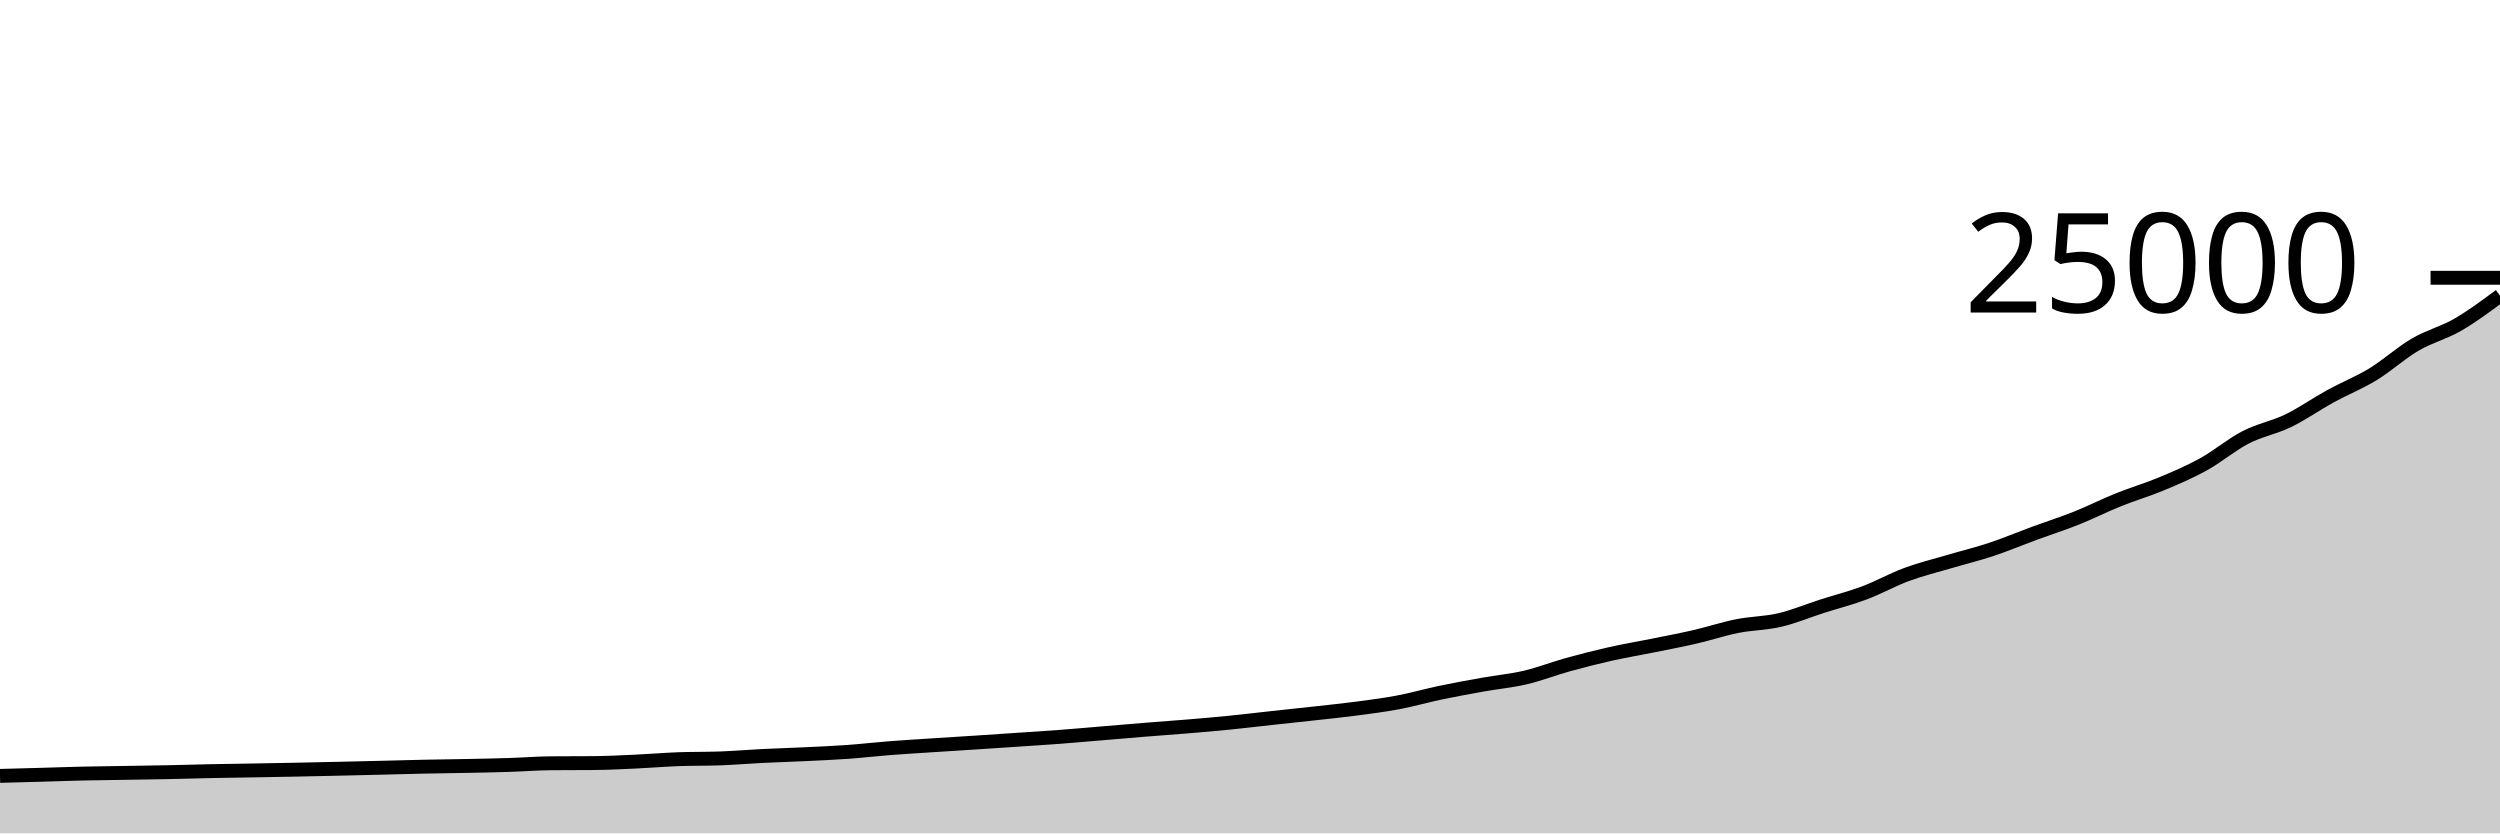
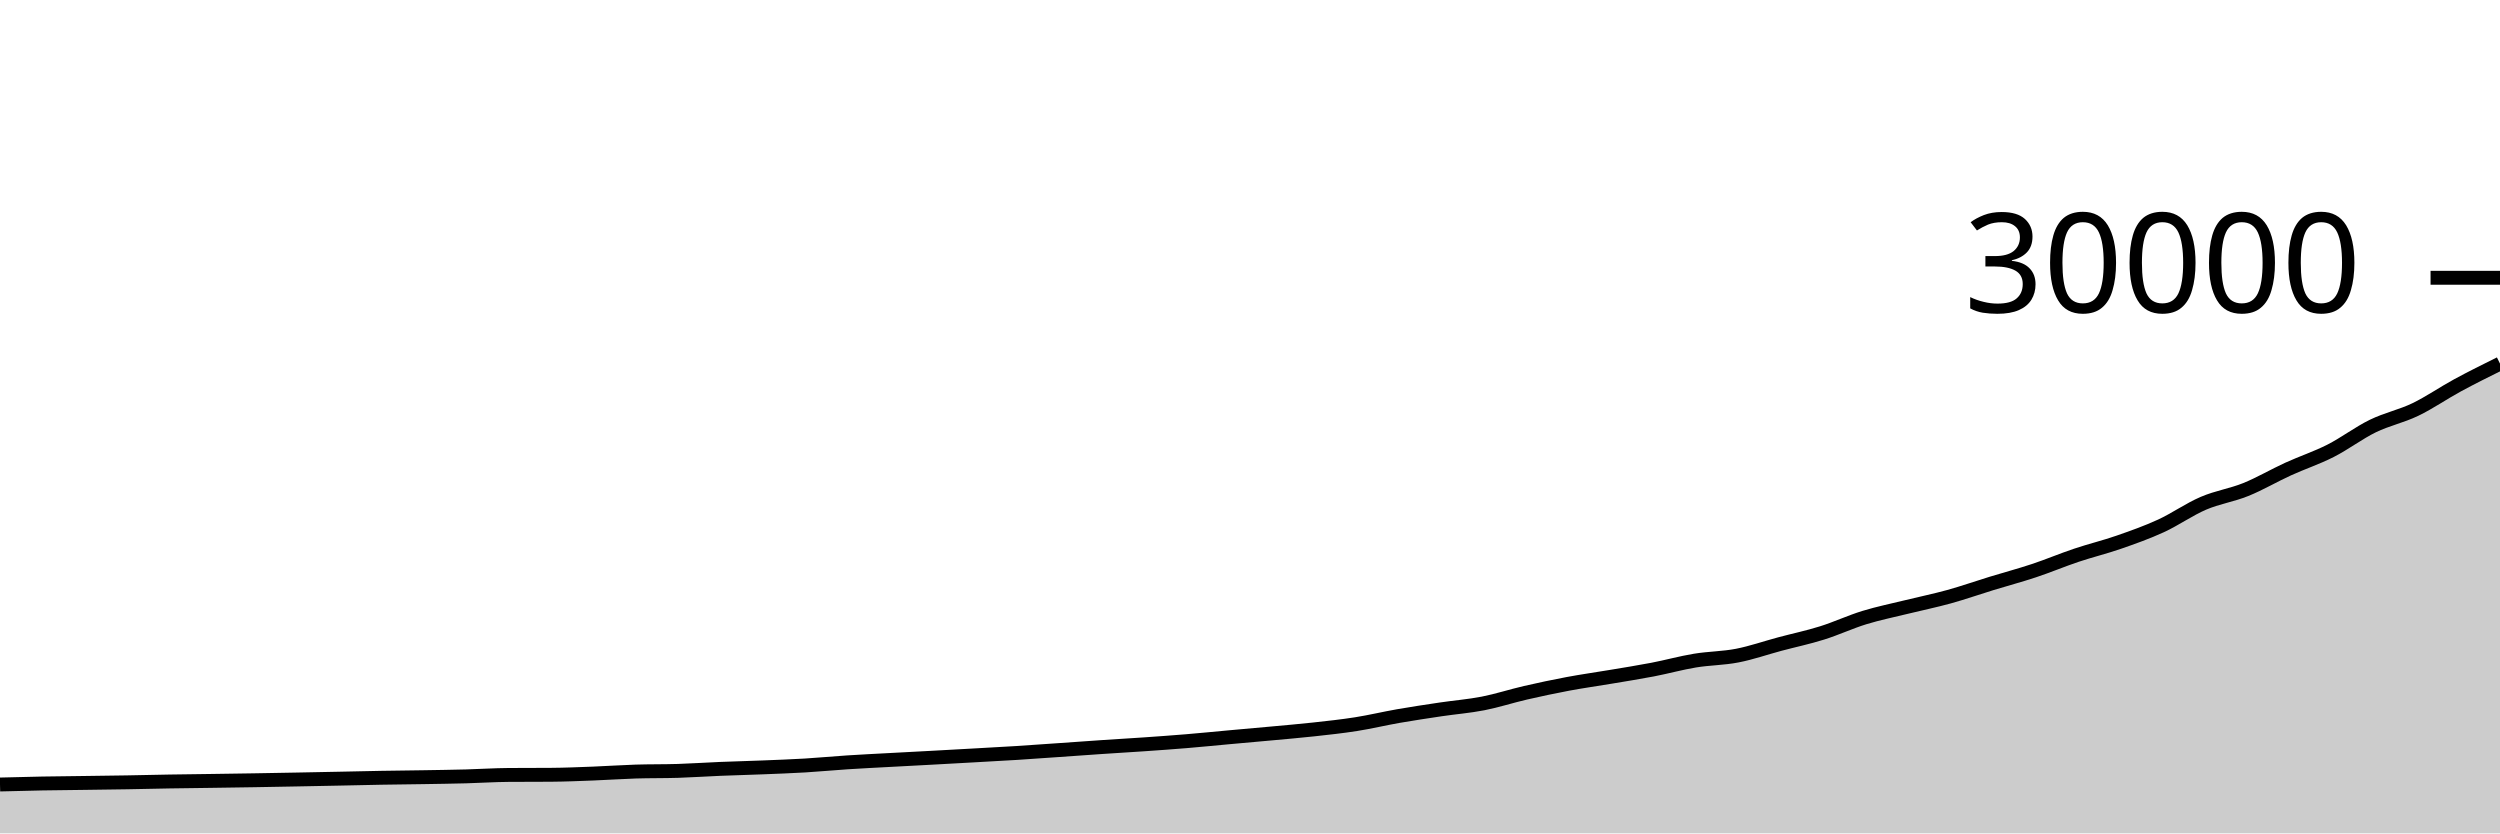
<svg xmlns="http://www.w3.org/2000/svg" viewBox="0 0 180 60">
  <g transform="translate(0,20)">
-     <path class="area" fill="rgba(0, 0, 0, 0.2)" d="M0,35.864C1.017,35.837,2.034,35.809,3.051,35.781C4.068,35.752,5.085,35.715,6.102,35.693C7.119,35.67,8.136,35.661,9.153,35.645C10.169,35.628,11.186,35.614,12.203,35.594C13.22,35.573,14.237,35.541,15.254,35.52C16.271,35.499,17.288,35.488,18.305,35.47C19.322,35.453,20.339,35.435,21.356,35.414C22.373,35.394,23.39,35.372,24.407,35.349C25.424,35.326,26.441,35.302,27.458,35.277C28.475,35.252,29.492,35.221,30.508,35.2C31.525,35.179,32.542,35.169,33.559,35.149C34.576,35.129,35.593,35.111,36.61,35.078C37.627,35.046,38.644,34.964,39.661,34.955C40.678,34.947,41.695,34.951,42.712,34.942C43.729,34.934,44.746,34.882,45.763,34.835C46.78,34.789,47.797,34.701,48.814,34.662C49.831,34.624,50.847,34.643,51.864,34.605C52.881,34.566,53.898,34.481,54.915,34.43C55.932,34.38,56.949,34.351,57.966,34.302C58.983,34.254,60,34.21,61.017,34.138C62.034,34.065,63.051,33.946,64.068,33.867C65.085,33.788,66.102,33.729,67.119,33.662C68.136,33.596,69.153,33.534,70.169,33.467C71.186,33.401,72.203,33.333,73.22,33.264C74.237,33.195,75.254,33.133,76.271,33.056C77.288,32.979,78.305,32.888,79.322,32.803C80.339,32.718,81.356,32.629,82.373,32.547C83.39,32.465,84.407,32.395,85.424,32.31C86.441,32.226,87.458,32.14,88.475,32.038C89.492,31.937,90.508,31.813,91.525,31.702C92.542,31.591,93.559,31.486,94.576,31.373C95.593,31.26,96.61,31.158,97.627,31.024C98.644,30.89,99.661,30.761,100.678,30.568C101.695,30.375,102.712,30.082,103.729,29.869C104.746,29.656,105.763,29.473,106.78,29.291C107.797,29.109,108.814,29.017,109.831,28.778C110.847,28.539,111.864,28.139,112.881,27.858C113.898,27.576,114.915,27.317,115.932,27.088C116.949,26.859,117.966,26.69,118.983,26.485C120,26.279,121.017,26.089,122.034,25.854C123.051,25.62,124.068,25.279,125.085,25.077C126.102,24.875,127.119,24.881,128.136,24.643C129.153,24.406,130.169,23.977,131.186,23.651C132.203,23.325,133.22,23.07,134.237,22.688C135.254,22.306,136.271,21.733,137.288,21.358C138.305,20.983,139.322,20.739,140.339,20.438C141.356,20.137,142.373,19.89,143.39,19.552C144.407,19.214,145.424,18.784,146.441,18.41C147.458,18.035,148.475,17.713,149.492,17.307C150.508,16.902,151.525,16.387,152.542,15.978C153.559,15.568,154.576,15.275,155.593,14.851C156.61,14.427,157.627,13.997,158.644,13.435C159.661,12.874,160.678,12.006,161.695,11.483C162.712,10.96,163.729,10.789,164.746,10.296C165.763,9.803,166.78,9.082,167.797,8.525C168.814,7.967,169.831,7.571,170.847,6.952C171.864,6.333,172.881,5.402,173.898,4.808C174.915,4.214,175.932,3.972,176.949,3.386C177.966,2.799,178.983,2.043,180,1.288L180,40C178.983,40,177.966,40,176.949,40C175.932,40,174.915,40,173.898,40C172.881,40,171.864,40,170.847,40C169.831,40,168.814,40,167.797,40C166.78,40,165.763,40,164.746,40C163.729,40,162.712,40,161.695,40C160.678,40,159.661,40,158.644,40C157.627,40,156.61,40,155.593,40C154.576,40,153.559,40,152.542,40C151.525,40,150.508,40,149.492,40C148.475,40,147.458,40,146.441,40C145.424,40,144.407,40,143.39,40C142.373,40,141.356,40,140.339,40C139.322,40,138.305,40,137.288,40C136.271,40,135.254,40,134.237,40C133.22,40,132.203,40,131.186,40C130.169,40,129.153,40,128.136,40C127.119,40,126.102,40,125.085,40C124.068,40,123.051,40,122.034,40C121.017,40,120,40,118.983,40C117.966,40,116.949,40,115.932,40C114.915,40,113.898,40,112.881,40C111.864,40,110.847,40,109.831,40C108.814,40,107.797,40,106.78,40C105.763,40,104.746,40,103.729,40C102.712,40,101.695,40,100.678,40C99.661,40,98.644,40,97.627,40C96.61,40,95.593,40,94.576,40C93.559,40,92.542,40,91.525,40C90.508,40,89.492,40,88.475,40C87.458,40,86.441,40,85.424,40C84.407,40,83.39,40,82.373,40C81.356,40,80.339,40,79.322,40C78.305,40,77.288,40,76.271,40C75.254,40,74.237,40,73.22,40C72.203,40,71.186,40,70.169,40C69.153,40,68.136,40,67.119,40C66.102,40,65.085,40,64.068,40C63.051,40,62.034,40,61.017,40C60,40,58.983,40,57.966,40C56.949,40,55.932,40,54.915,40C53.898,40,52.881,40,51.864,40C50.847,40,49.831,40,48.814,40C47.797,40,46.78,40,45.763,40C44.746,40,43.729,40,42.712,40C41.695,40,40.678,40,39.661,40C38.644,40,37.627,40,36.61,40C35.593,40,34.576,40,33.559,40C32.542,40,31.525,40,30.508,40C29.492,40,28.475,40,27.458,40C26.441,40,25.424,40,24.407,40C23.39,40,22.373,40,21.356,40C20.339,40,19.322,40,18.305,40C17.288,40,16.271,40,15.254,40C14.237,40,13.22,40,12.203,40C11.186,40,10.169,40,9.153,40C8.136,40,7.119,40,6.102,40C5.085,40,4.068,40,3.051,40C2.034,40,1.017,40,0,40Z" />
-     <path class="line" stroke="black" fill="none" d="M0,35.864C1.017,35.837,2.034,35.809,3.051,35.781C4.068,35.752,5.085,35.715,6.102,35.693C7.119,35.67,8.136,35.661,9.153,35.645C10.169,35.628,11.186,35.614,12.203,35.594C13.22,35.573,14.237,35.541,15.254,35.52C16.271,35.499,17.288,35.488,18.305,35.47C19.322,35.453,20.339,35.435,21.356,35.414C22.373,35.394,23.39,35.372,24.407,35.349C25.424,35.326,26.441,35.302,27.458,35.277C28.475,35.252,29.492,35.221,30.508,35.2C31.525,35.179,32.542,35.169,33.559,35.149C34.576,35.129,35.593,35.111,36.61,35.078C37.627,35.046,38.644,34.964,39.661,34.955C40.678,34.947,41.695,34.951,42.712,34.942C43.729,34.934,44.746,34.882,45.763,34.835C46.78,34.789,47.797,34.701,48.814,34.662C49.831,34.624,50.847,34.643,51.864,34.605C52.881,34.566,53.898,34.481,54.915,34.43C55.932,34.38,56.949,34.351,57.966,34.302C58.983,34.254,60,34.21,61.017,34.138C62.034,34.065,63.051,33.946,64.068,33.867C65.085,33.788,66.102,33.729,67.119,33.662C68.136,33.596,69.153,33.534,70.169,33.467C71.186,33.401,72.203,33.333,73.22,33.264C74.237,33.195,75.254,33.133,76.271,33.056C77.288,32.979,78.305,32.888,79.322,32.803C80.339,32.718,81.356,32.629,82.373,32.547C83.39,32.465,84.407,32.395,85.424,32.31C86.441,32.226,87.458,32.14,88.475,32.038C89.492,31.937,90.508,31.813,91.525,31.702C92.542,31.591,93.559,31.486,94.576,31.373C95.593,31.26,96.61,31.158,97.627,31.024C98.644,30.89,99.661,30.761,100.678,30.568C101.695,30.375,102.712,30.082,103.729,29.869C104.746,29.656,105.763,29.473,106.78,29.291C107.797,29.109,108.814,29.017,109.831,28.778C110.847,28.539,111.864,28.139,112.881,27.858C113.898,27.576,114.915,27.317,115.932,27.088C116.949,26.859,117.966,26.69,118.983,26.485C120,26.279,121.017,26.089,122.034,25.854C123.051,25.62,124.068,25.279,125.085,25.077C126.102,24.875,127.119,24.881,128.136,24.643C129.153,24.406,130.169,23.977,131.186,23.651C132.203,23.325,133.22,23.07,134.237,22.688C135.254,22.306,136.271,21.733,137.288,21.358C138.305,20.983,139.322,20.739,140.339,20.438C141.356,20.137,142.373,19.89,143.39,19.552C144.407,19.214,145.424,18.784,146.441,18.41C147.458,18.035,148.475,17.713,149.492,17.307C150.508,16.902,151.525,16.387,152.542,15.978C153.559,15.568,154.576,15.275,155.593,14.851C156.61,14.427,157.627,13.997,158.644,13.435C159.661,12.874,160.678,12.006,161.695,11.483C162.712,10.96,163.729,10.789,164.746,10.296C165.763,9.803,166.78,9.082,167.797,8.525C168.814,7.967,169.831,7.571,170.847,6.952C171.864,6.333,172.881,5.402,173.898,4.808C174.915,4.214,175.932,3.972,176.949,3.386C177.966,2.799,178.983,2.043,180,1.288" />
+     <path class="area" fill="rgba(0, 0, 0, 0.2)" d="M0,36.484C1.017,36.457,2.034,36.43,3.051,36.411C4.068,36.392,5.085,36.384,6.102,36.371C7.119,36.357,8.136,36.345,9.153,36.328C10.169,36.311,11.186,36.284,12.203,36.267C13.22,36.25,14.237,36.24,15.254,36.225C16.271,36.211,17.288,36.196,18.305,36.179C19.322,36.162,20.339,36.143,21.356,36.124C22.373,36.105,23.39,36.085,24.407,36.064C25.424,36.043,26.441,36.018,27.458,36C28.475,35.982,29.492,35.974,30.508,35.957C31.525,35.94,32.542,35.926,33.559,35.899C34.576,35.872,35.593,35.803,36.61,35.796C37.627,35.789,38.644,35.792,39.661,35.785C40.678,35.778,41.695,35.735,42.712,35.696C43.729,35.657,44.746,35.584,45.763,35.552C46.78,35.52,47.797,35.536,48.814,35.504C49.831,35.472,50.847,35.401,51.864,35.359C52.881,35.317,53.898,35.293,54.915,35.252C55.932,35.211,56.949,35.175,57.966,35.115C58.983,35.054,60,34.955,61.017,34.889C62.034,34.823,63.051,34.774,64.068,34.719C65.085,34.663,66.102,34.611,67.119,34.556C68.136,34.501,69.153,34.444,70.169,34.387C71.186,34.33,72.203,34.277,73.22,34.213C74.237,34.149,75.254,34.073,76.271,34.003C77.288,33.932,78.305,33.858,79.322,33.789C80.339,33.721,81.356,33.663,82.373,33.592C83.39,33.521,84.407,33.45,85.424,33.365C86.441,33.281,87.458,33.178,88.475,33.085C89.492,32.993,90.508,32.905,91.525,32.811C92.542,32.716,93.559,32.632,94.576,32.52C95.593,32.408,96.61,32.3,97.627,32.14C98.644,31.98,99.661,31.735,100.678,31.557C101.695,31.38,102.712,31.228,103.729,31.076C104.746,30.924,105.763,30.847,106.78,30.648C107.797,30.449,108.814,30.116,109.831,29.881C110.847,29.647,111.864,29.431,112.881,29.24C113.898,29.049,114.915,28.909,115.932,28.737C116.949,28.566,117.966,28.408,118.983,28.212C120,28.016,121.017,27.732,122.034,27.564C123.051,27.396,124.068,27.401,125.085,27.203C126.102,27.005,127.119,26.648,128.136,26.376C129.153,26.104,130.169,25.892,131.186,25.573C132.203,25.255,133.22,24.778,134.237,24.465C135.254,24.153,136.271,23.95,137.288,23.699C138.305,23.448,139.322,23.242,140.339,22.96C141.356,22.678,142.373,22.32,143.39,22.008C144.407,21.696,145.424,21.427,146.441,21.089C147.458,20.752,148.475,20.322,149.492,19.981C150.508,19.64,151.525,19.396,152.542,19.043C153.559,18.69,154.576,18.33,155.593,17.863C156.61,17.395,157.627,16.672,158.644,16.236C159.661,15.8,160.678,15.658,161.695,15.247C162.712,14.836,163.729,14.235,164.746,13.771C165.763,13.306,166.78,12.976,167.797,12.46C168.814,11.944,169.831,11.169,170.847,10.673C171.864,10.178,172.881,9.977,173.898,9.488C174.915,8.999,175.932,8.291,176.949,7.74C177.966,7.189,178.983,6.685,180,6.181L180,40C178.983,40,177.966,40,176.949,40C175.932,40,174.915,40,173.898,40C172.881,40,171.864,40,170.847,40C169.831,40,168.814,40,167.797,40C166.78,40,165.763,40,164.746,40C163.729,40,162.712,40,161.695,40C160.678,40,159.661,40,158.644,40C157.627,40,156.61,40,155.593,40C154.576,40,153.559,40,152.542,40C151.525,40,150.508,40,149.492,40C148.475,40,147.458,40,146.441,40C145.424,40,144.407,40,143.39,40C142.373,40,141.356,40,140.339,40C139.322,40,138.305,40,137.288,40C136.271,40,135.254,40,134.237,40C133.22,40,132.203,40,131.186,40C130.169,40,129.153,40,128.136,40C127.119,40,126.102,40,125.085,40C124.068,40,123.051,40,122.034,40C121.017,40,120,40,118.983,40C117.966,40,116.949,40,115.932,40C114.915,40,113.898,40,112.881,40C111.864,40,110.847,40,109.831,40C108.814,40,107.797,40,106.78,40C105.763,40,104.746,40,103.729,40C102.712,40,101.695,40,100.678,40C99.661,40,98.644,40,97.627,40C96.61,40,95.593,40,94.576,40C93.559,40,92.542,40,91.525,40C90.508,40,89.492,40,88.475,40C87.458,40,86.441,40,85.424,40C84.407,40,83.39,40,82.373,40C81.356,40,80.339,40,79.322,40C78.305,40,77.288,40,76.271,40C75.254,40,74.237,40,73.22,40C72.203,40,71.186,40,70.169,40C69.153,40,68.136,40,67.119,40C66.102,40,65.085,40,64.068,40C63.051,40,62.034,40,61.017,40C60,40,58.983,40,57.966,40C56.949,40,55.932,40,54.915,40C53.898,40,52.881,40,51.864,40C50.847,40,49.831,40,48.814,40C47.797,40,46.78,40,45.763,40C44.746,40,43.729,40,42.712,40C41.695,40,40.678,40,39.661,40C38.644,40,37.627,40,36.61,40C35.593,40,34.576,40,33.559,40C32.542,40,31.525,40,30.508,40C29.492,40,28.475,40,27.458,40C26.441,40,25.424,40,24.407,40C23.39,40,22.373,40,21.356,40C20.339,40,19.322,40,18.305,40C17.288,40,16.271,40,15.254,40C14.237,40,13.22,40,12.203,40C11.186,40,10.169,40,9.153,40C8.136,40,7.119,40,6.102,40C5.085,40,4.068,40,3.051,40C2.034,40,1.017,40,0,40Z" />
+     <path class="line" stroke="black" fill="none" d="M0,36.484C1.017,36.457,2.034,36.43,3.051,36.411C4.068,36.392,5.085,36.384,6.102,36.371C7.119,36.357,8.136,36.345,9.153,36.328C10.169,36.311,11.186,36.284,12.203,36.267C13.22,36.25,14.237,36.24,15.254,36.225C16.271,36.211,17.288,36.196,18.305,36.179C19.322,36.162,20.339,36.143,21.356,36.124C22.373,36.105,23.39,36.085,24.407,36.064C25.424,36.043,26.441,36.018,27.458,36C28.475,35.982,29.492,35.974,30.508,35.957C31.525,35.94,32.542,35.926,33.559,35.899C34.576,35.872,35.593,35.803,36.61,35.796C37.627,35.789,38.644,35.792,39.661,35.785C40.678,35.778,41.695,35.735,42.712,35.696C43.729,35.657,44.746,35.584,45.763,35.552C46.78,35.52,47.797,35.536,48.814,35.504C49.831,35.472,50.847,35.401,51.864,35.359C52.881,35.317,53.898,35.293,54.915,35.252C55.932,35.211,56.949,35.175,57.966,35.115C58.983,35.054,60,34.955,61.017,34.889C62.034,34.823,63.051,34.774,64.068,34.719C65.085,34.663,66.102,34.611,67.119,34.556C68.136,34.501,69.153,34.444,70.169,34.387C71.186,34.33,72.203,34.277,73.22,34.213C74.237,34.149,75.254,34.073,76.271,34.003C77.288,33.932,78.305,33.858,79.322,33.789C80.339,33.721,81.356,33.663,82.373,33.592C83.39,33.521,84.407,33.45,85.424,33.365C86.441,33.281,87.458,33.178,88.475,33.085C89.492,32.993,90.508,32.905,91.525,32.811C92.542,32.716,93.559,32.632,94.576,32.52C95.593,32.408,96.61,32.3,97.627,32.14C98.644,31.98,99.661,31.735,100.678,31.557C101.695,31.38,102.712,31.228,103.729,31.076C104.746,30.924,105.763,30.847,106.78,30.648C107.797,30.449,108.814,30.116,109.831,29.881C110.847,29.647,111.864,29.431,112.881,29.24C113.898,29.049,114.915,28.909,115.932,28.737C116.949,28.566,117.966,28.408,118.983,28.212C120,28.016,121.017,27.732,122.034,27.564C123.051,27.396,124.068,27.401,125.085,27.203C126.102,27.005,127.119,26.648,128.136,26.376C129.153,26.104,130.169,25.892,131.186,25.573C132.203,25.255,133.22,24.778,134.237,24.465C135.254,24.153,136.271,23.95,137.288,23.699C138.305,23.448,139.322,23.242,140.339,22.96C141.356,22.678,142.373,22.32,143.39,22.008C144.407,21.696,145.424,21.427,146.441,21.089C147.458,20.752,148.475,20.322,149.492,19.981C150.508,19.64,151.525,19.396,152.542,19.043C153.559,18.69,154.576,18.33,155.593,17.863C156.61,17.395,157.627,16.672,158.644,16.236C159.661,15.8,160.678,15.658,161.695,15.247C162.712,14.836,163.729,14.235,164.746,13.771C165.763,13.306,166.78,12.976,167.797,12.46C168.814,11.944,169.831,11.169,170.847,10.673C171.864,10.178,172.881,9.977,173.898,9.488C174.915,8.999,175.932,8.291,176.949,7.74C177.966,7.189,178.983,6.685,180,6.181" />
    <path class="axis-ceiling" stroke-width="1" stroke="black" fill="none" d="M175,0L180,0" />
-     <text class="axis-ceiling-label" font-family="sans-serif" text-anchor="end" font-size="10px" x="170" y="2.5">25000</text>
+     <text class="axis-ceiling-label" font-family="sans-serif" text-anchor="end" font-size="10px" x="170" y="2.5">30000</text>
  </g>
</svg>
